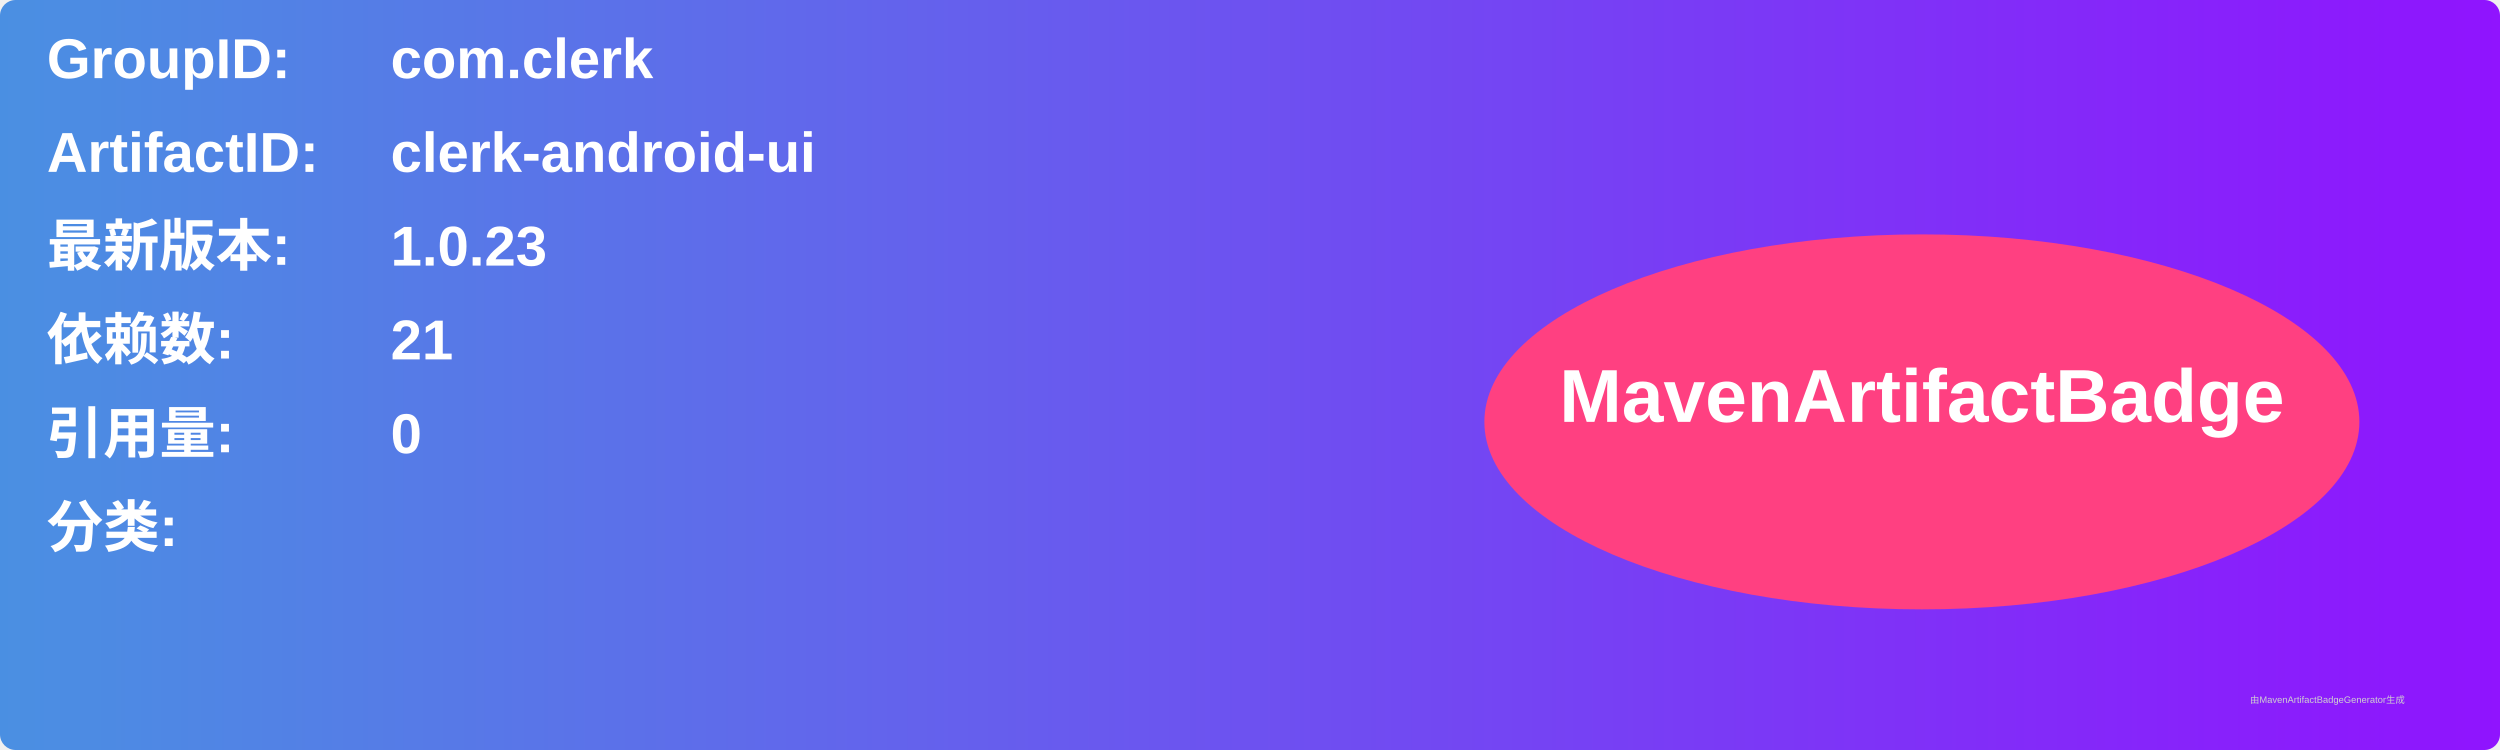
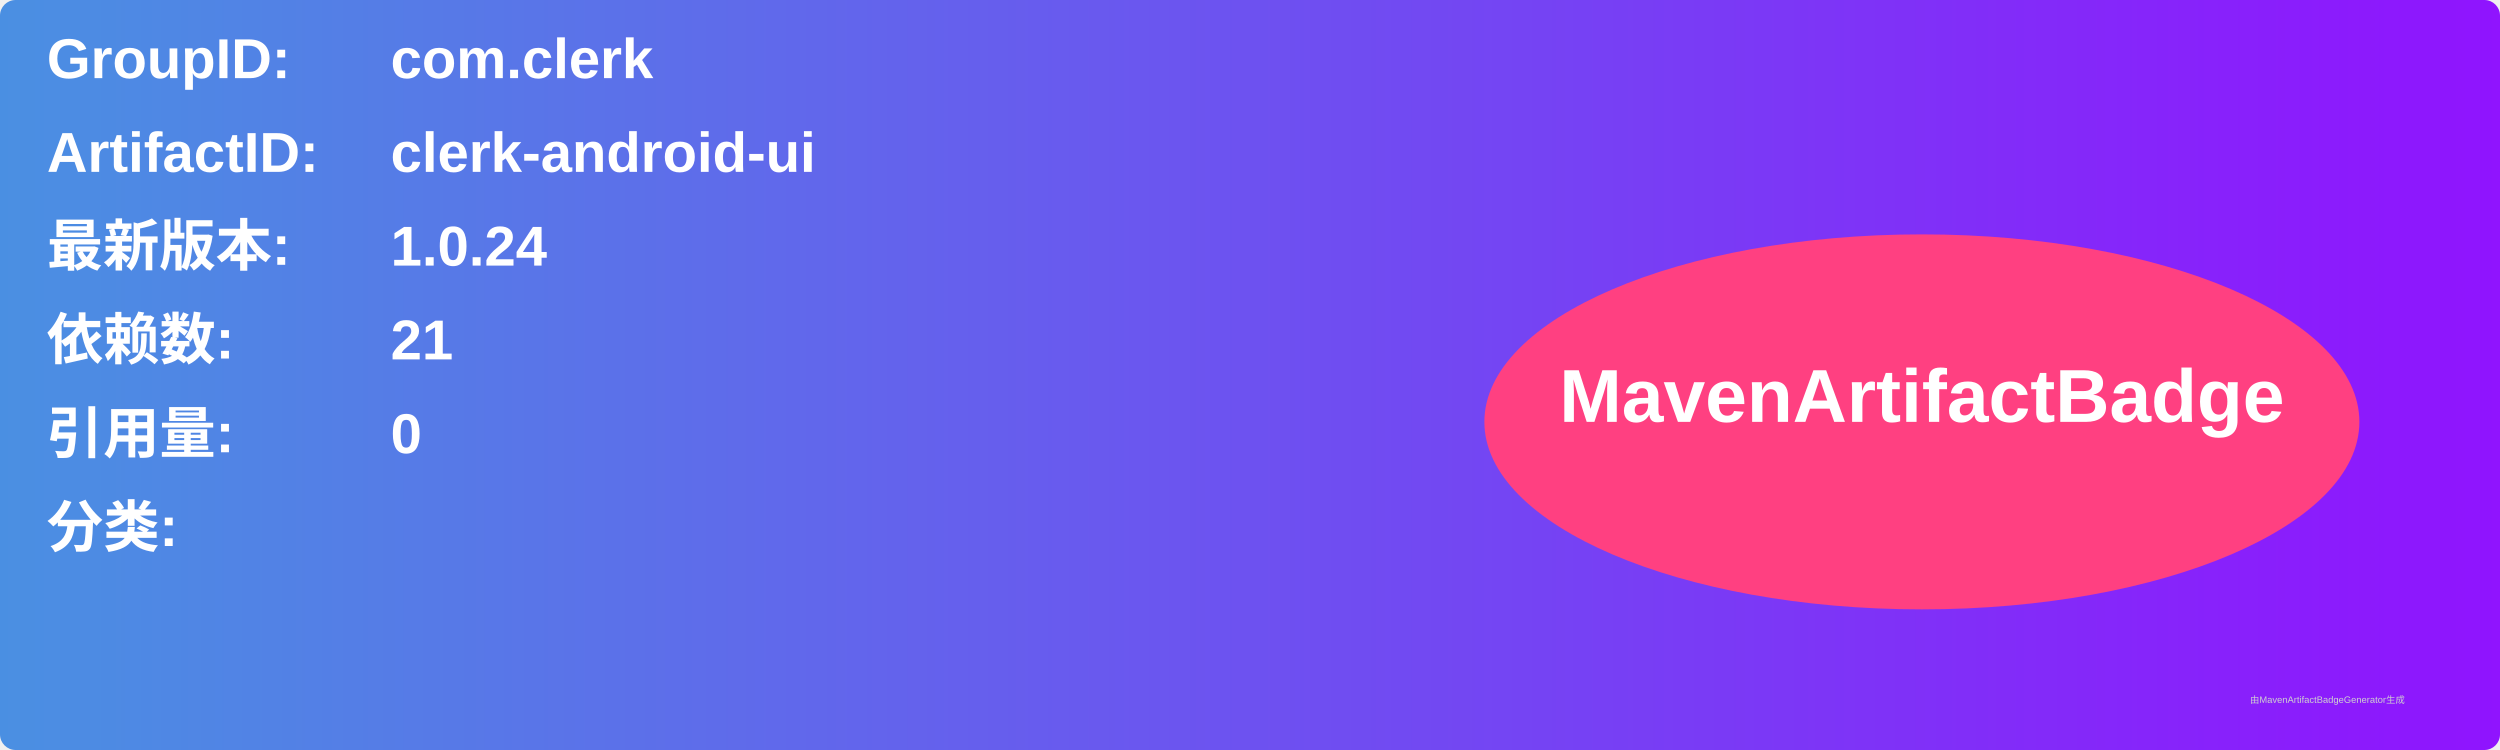
<svg xmlns="http://www.w3.org/2000/svg" width="800" height="240" viewBox="0 0 800 240">
  <linearGradient id="grad" x1="0%" y1="0%" x2="100%" y2="0%">
    <stop offset="0%" stop-color="#4a90e2" />
    <stop offset="100%" stop-color="#9013fe" />
  </linearGradient>
  <rect width="100%" height="100%" rx="5" ry="5" fill="url(#grad)" />
  <g transform="translate(15, 15)">
    <text x="0" y="10" font-family="Arial" font-size="18" fill="white" font-weight="bold" width="260">GroupID:</text>
    <text x="110" y="10" font-family="Arial" font-size="18" fill="white" font-weight="bold" width="460">com.clerk</text>
    <text x="0" y="40" font-family="Arial" font-size="18" fill="white" font-weight="bold" width="260">ArtifactID:</text>
    <text x="110" y="40" font-family="Arial" font-size="18" fill="white" font-weight="bold" width="460">clerk-android-ui</text>
    <text x="0" y="70" font-family="Arial" font-size="18" fill="white" font-weight="bold">最新版本:</text>
    <text x="110" y="70" font-family="Arial" font-size="18" fill="white" font-weight="bold">
-       <tspan font-weight="bold">1.0.23</tspan>
+       <tspan font-weight="bold">1.0.24</tspan>
    </text>
    <text x="0" y="100" font-family="Arial" font-size="18" fill="white" font-weight="bold">依赖数: </text>
    <text x="110" y="100" font-family="Arial" font-size="18" fill="white">
      <tspan font-weight="bold">21</tspan>
    </text>
    <text x="0" y="130" font-family="Arial" font-size="18" fill="white" font-weight="bold">引用量: </text>
    <text x="110" y="130" font-family="Arial" font-size="18" fill="white">
      <tspan font-weight="bold">0</tspan>
    </text>
    <text x="0" y="160" font-family="Arial" font-size="18" fill="white" font-weight="bold">分类:</text>
    <text x="10" y="190" font-family="Arial" font-size="10" fill="white">
      <tspan font-weight="bold" />
    </text>
    <ellipse cx="600" cy="120" rx="140" ry="60" fill="#ff4081" />
    <text x="600" y="120" text-anchor="middle" font-family="Arial" font-size="24" fill="white" font-weight="bold">MavenArtifactBadge</text>
  </g>
  <text x="720" y="225" font-family="Arial" font-size="3" fill="#d0d0d0">由MavenArtifactBadgeGenerator生成</text>
</svg>
